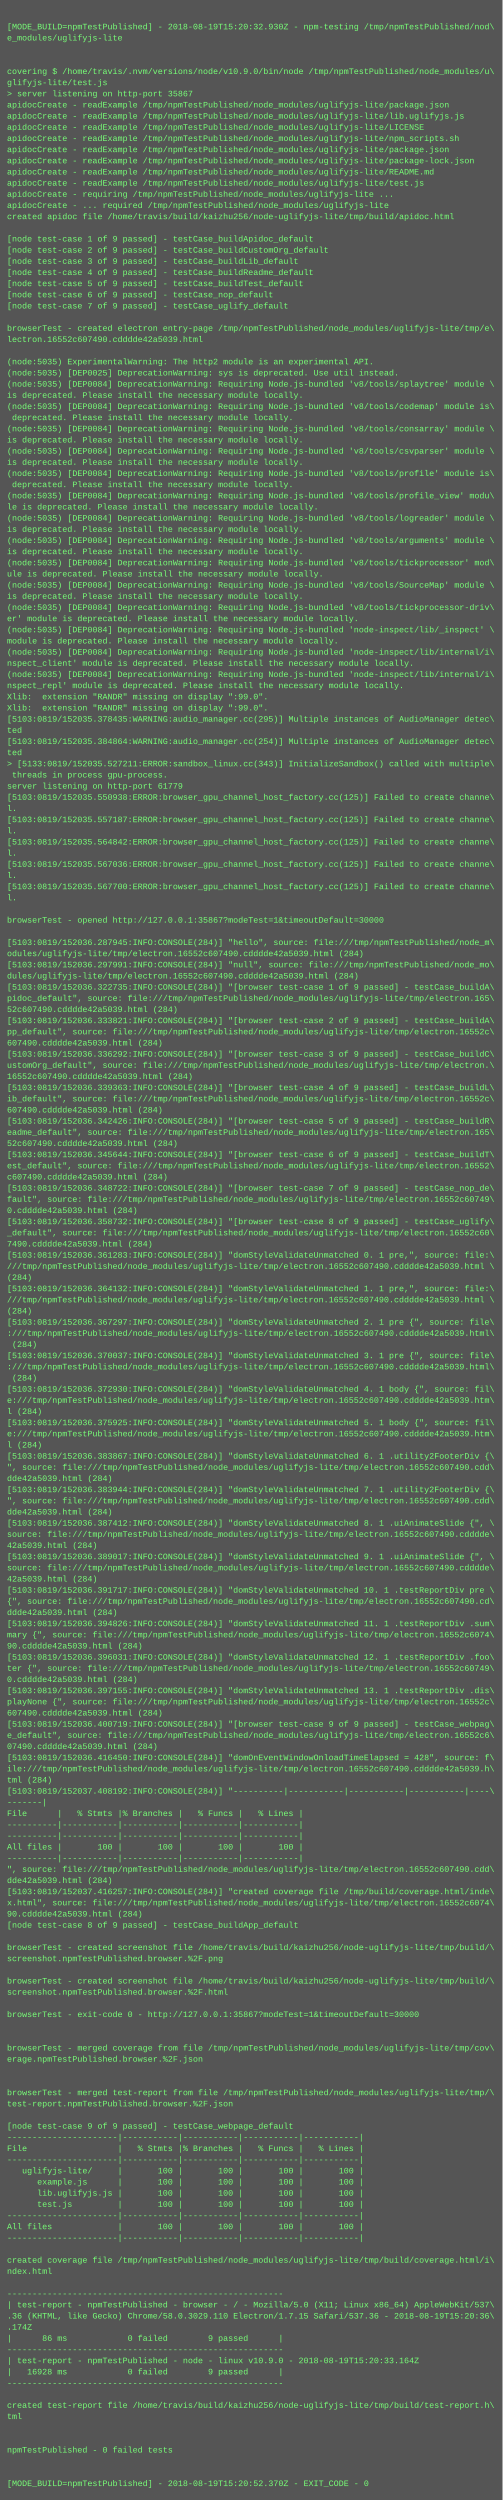
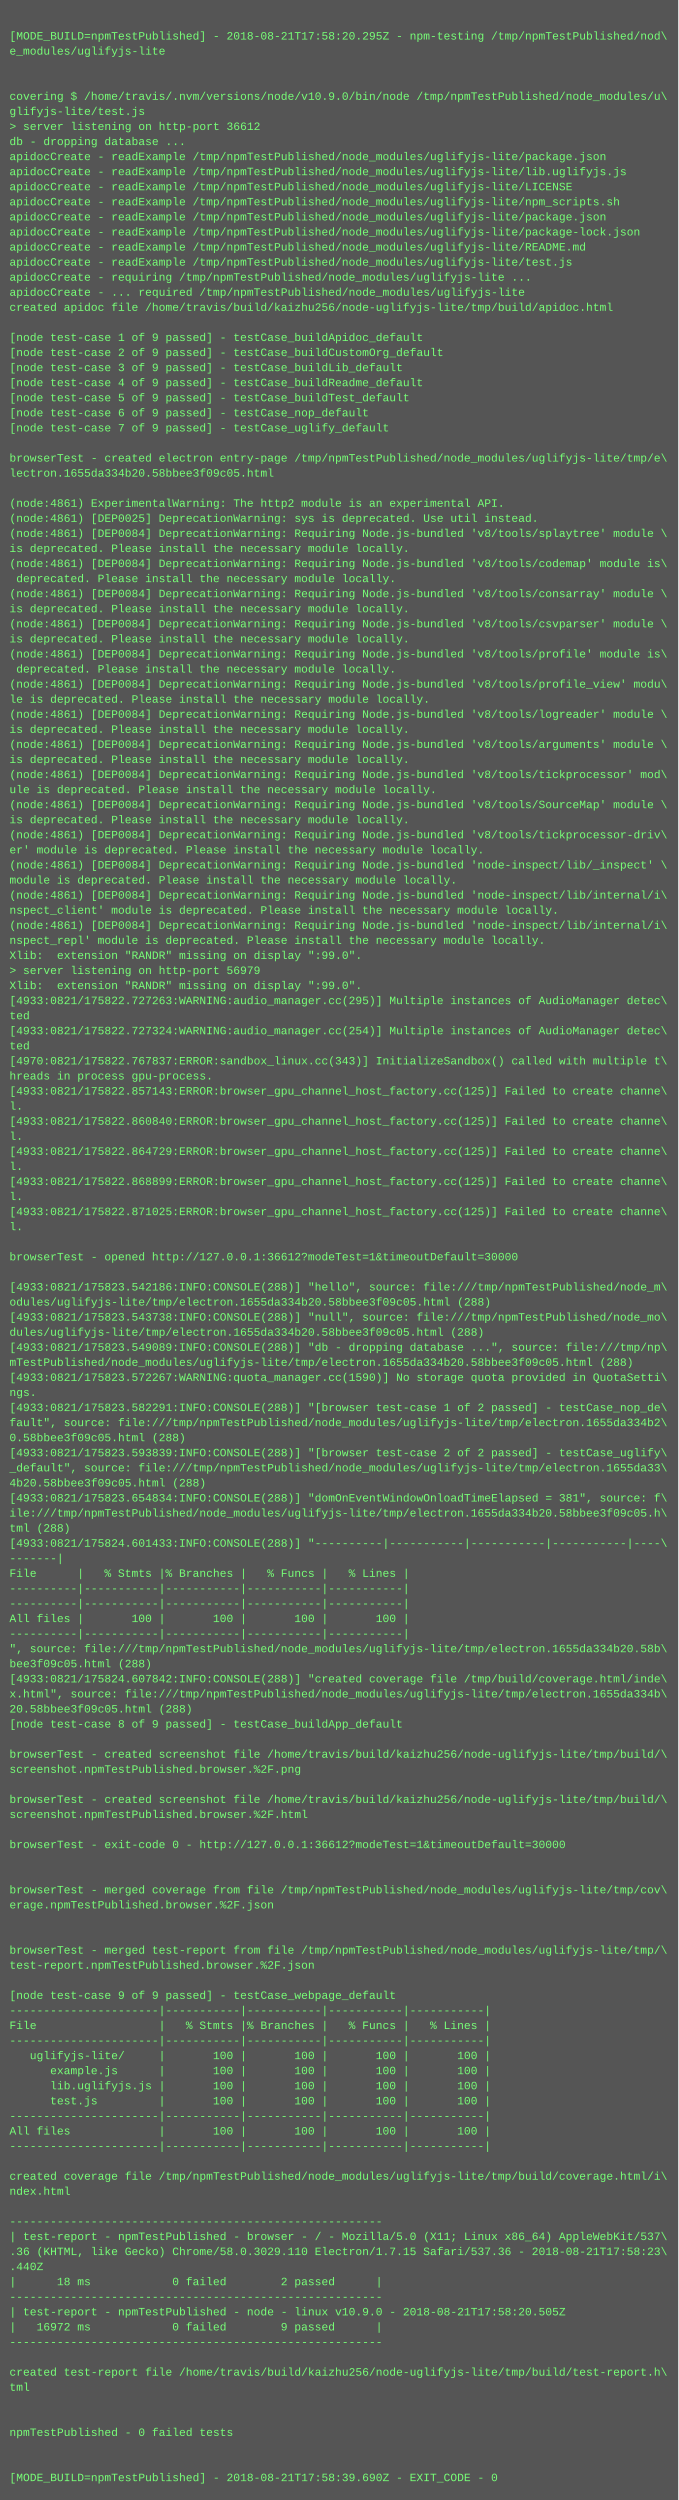
- <svg xmlns="http://www.w3.org/2000/svg" height="3582" width="720">
-   <rect height="3582" fill="#555" width="720" />
+ <svg xmlns="http://www.w3.org/2000/svg" height="2654" width="720">
+   <rect height="2654" fill="#555" width="720" />
  <text fill="#7f7" font-family="Courier New" font-size="12" xml:space="preserve">
    <tspan x="10" y="26" />
-     <tspan x="10" y="42">[MODE_BUILD=npmTestPublished] - 2018-08-19T15:20:32.930Z - npm-testing /tmp/npmTestPublished/nod\</tspan>
+     <tspan x="10" y="42">[MODE_BUILD=npmTestPublished] - 2018-08-21T17:58:20.295Z - npm-testing /tmp/npmTestPublished/nod\</tspan>
    <tspan x="10" y="58">e_modules/uglifyjs-lite</tspan>
    <tspan x="10" y="74" />
    <tspan x="10" y="90" />
    <tspan x="10" y="106">covering $ /home/travis/.nvm/versions/node/v10.9.0/bin/node /tmp/npmTestPublished/node_modules/u\</tspan>
    <tspan x="10" y="122">glifyjs-lite/test.js</tspan>
-     <tspan x="10" y="138">&gt; server listening on http-port 35867</tspan>
-     <tspan x="10" y="154">apidocCreate - readExample /tmp/npmTestPublished/node_modules/uglifyjs-lite/package.json</tspan>
-     <tspan x="10" y="170">apidocCreate - readExample /tmp/npmTestPublished/node_modules/uglifyjs-lite/lib.uglifyjs.js</tspan>
-     <tspan x="10" y="186">apidocCreate - readExample /tmp/npmTestPublished/node_modules/uglifyjs-lite/LICENSE</tspan>
-     <tspan x="10" y="202">apidocCreate - readExample /tmp/npmTestPublished/node_modules/uglifyjs-lite/npm_scripts.sh</tspan>
-     <tspan x="10" y="218">apidocCreate - readExample /tmp/npmTestPublished/node_modules/uglifyjs-lite/package.json</tspan>
-     <tspan x="10" y="234">apidocCreate - readExample /tmp/npmTestPublished/node_modules/uglifyjs-lite/package-lock.json</tspan>
-     <tspan x="10" y="250">apidocCreate - readExample /tmp/npmTestPublished/node_modules/uglifyjs-lite/README.md</tspan>
-     <tspan x="10" y="266">apidocCreate - readExample /tmp/npmTestPublished/node_modules/uglifyjs-lite/test.js</tspan>
-     <tspan x="10" y="282">apidocCreate - requiring /tmp/npmTestPublished/node_modules/uglifyjs-lite ...</tspan>
-     <tspan x="10" y="298">apidocCreate - ... required /tmp/npmTestPublished/node_modules/uglifyjs-lite</tspan>
-     <tspan x="10" y="314">created apidoc file /home/travis/build/kaizhu256/node-uglifyjs-lite/tmp/build/apidoc.html</tspan>
-     <tspan x="10" y="330" />
-     <tspan x="10" y="346">[node test-case 1 of 9 passed] - testCase_buildApidoc_default</tspan>
-     <tspan x="10" y="362">[node test-case 2 of 9 passed] - testCase_buildCustomOrg_default</tspan>
-     <tspan x="10" y="378">[node test-case 3 of 9 passed] - testCase_buildLib_default</tspan>
-     <tspan x="10" y="394">[node test-case 4 of 9 passed] - testCase_buildReadme_default</tspan>
-     <tspan x="10" y="410">[node test-case 5 of 9 passed] - testCase_buildTest_default</tspan>
-     <tspan x="10" y="426">[node test-case 6 of 9 passed] - testCase_nop_default</tspan>
-     <tspan x="10" y="442">[node test-case 7 of 9 passed] - testCase_uglify_default</tspan>
-     <tspan x="10" y="458" />
-     <tspan x="10" y="474">browserTest - created electron entry-page /tmp/npmTestPublished/node_modules/uglifyjs-lite/tmp/e\</tspan>
-     <tspan x="10" y="490">lectron.16552c607490.cdddde42a5039.html</tspan>
-     <tspan x="10" y="506" />
-     <tspan x="10" y="522">(node:5035) ExperimentalWarning: The http2 module is an experimental API.</tspan>
-     <tspan x="10" y="538">(node:5035) [DEP0025] DeprecationWarning: sys is deprecated. Use util instead.</tspan>
-     <tspan x="10" y="554">(node:5035) [DEP0084] DeprecationWarning: Requiring Node.js-bundled 'v8/tools/splaytree' module \</tspan>
-     <tspan x="10" y="570">is deprecated. Please install the necessary module locally.</tspan>
-     <tspan x="10" y="586">(node:5035) [DEP0084] DeprecationWarning: Requiring Node.js-bundled 'v8/tools/codemap' module is\</tspan>
-     <tspan x="10" y="602"> deprecated. Please install the necessary module locally.</tspan>
-     <tspan x="10" y="618">(node:5035) [DEP0084] DeprecationWarning: Requiring Node.js-bundled 'v8/tools/consarray' module \</tspan>
-     <tspan x="10" y="634">is deprecated. Please install the necessary module locally.</tspan>
-     <tspan x="10" y="650">(node:5035) [DEP0084] DeprecationWarning: Requiring Node.js-bundled 'v8/tools/csvparser' module \</tspan>
-     <tspan x="10" y="666">is deprecated. Please install the necessary module locally.</tspan>
-     <tspan x="10" y="682">(node:5035) [DEP0084] DeprecationWarning: Requiring Node.js-bundled 'v8/tools/profile' module is\</tspan>
-     <tspan x="10" y="698"> deprecated. Please install the necessary module locally.</tspan>
-     <tspan x="10" y="714">(node:5035) [DEP0084] DeprecationWarning: Requiring Node.js-bundled 'v8/tools/profile_view' modu\</tspan>
-     <tspan x="10" y="730">le is deprecated. Please install the necessary module locally.</tspan>
-     <tspan x="10" y="746">(node:5035) [DEP0084] DeprecationWarning: Requiring Node.js-bundled 'v8/tools/logreader' module \</tspan>
-     <tspan x="10" y="762">is deprecated. Please install the necessary module locally.</tspan>
-     <tspan x="10" y="778">(node:5035) [DEP0084] DeprecationWarning: Requiring Node.js-bundled 'v8/tools/arguments' module \</tspan>
-     <tspan x="10" y="794">is deprecated. Please install the necessary module locally.</tspan>
-     <tspan x="10" y="810">(node:5035) [DEP0084] DeprecationWarning: Requiring Node.js-bundled 'v8/tools/tickprocessor' mod\</tspan>
-     <tspan x="10" y="826">ule is deprecated. Please install the necessary module locally.</tspan>
-     <tspan x="10" y="842">(node:5035) [DEP0084] DeprecationWarning: Requiring Node.js-bundled 'v8/tools/SourceMap' module \</tspan>
-     <tspan x="10" y="858">is deprecated. Please install the necessary module locally.</tspan>
-     <tspan x="10" y="874">(node:5035) [DEP0084] DeprecationWarning: Requiring Node.js-bundled 'v8/tools/tickprocessor-driv\</tspan>
-     <tspan x="10" y="890">er' module is deprecated. Please install the necessary module locally.</tspan>
-     <tspan x="10" y="906">(node:5035) [DEP0084] DeprecationWarning: Requiring Node.js-bundled 'node-inspect/lib/_inspect' \</tspan>
-     <tspan x="10" y="922">module is deprecated. Please install the necessary module locally.</tspan>
-     <tspan x="10" y="938">(node:5035) [DEP0084] DeprecationWarning: Requiring Node.js-bundled 'node-inspect/lib/internal/i\</tspan>
-     <tspan x="10" y="954">nspect_client' module is deprecated. Please install the necessary module locally.</tspan>
-     <tspan x="10" y="970">(node:5035) [DEP0084] DeprecationWarning: Requiring Node.js-bundled 'node-inspect/lib/internal/i\</tspan>
-     <tspan x="10" y="986">nspect_repl' module is deprecated. Please install the necessary module locally.</tspan>
-     <tspan x="10" y="1002">Xlib:  extension "RANDR" missing on display ":99.0".</tspan>
+     <tspan x="10" y="138">&gt; server listening on http-port 36612</tspan>
+     <tspan x="10" y="154">db - dropping database ...</tspan>
+     <tspan x="10" y="170">apidocCreate - readExample /tmp/npmTestPublished/node_modules/uglifyjs-lite/package.json</tspan>
+     <tspan x="10" y="186">apidocCreate - readExample /tmp/npmTestPublished/node_modules/uglifyjs-lite/lib.uglifyjs.js</tspan>
+     <tspan x="10" y="202">apidocCreate - readExample /tmp/npmTestPublished/node_modules/uglifyjs-lite/LICENSE</tspan>
+     <tspan x="10" y="218">apidocCreate - readExample /tmp/npmTestPublished/node_modules/uglifyjs-lite/npm_scripts.sh</tspan>
+     <tspan x="10" y="234">apidocCreate - readExample /tmp/npmTestPublished/node_modules/uglifyjs-lite/package.json</tspan>
+     <tspan x="10" y="250">apidocCreate - readExample /tmp/npmTestPublished/node_modules/uglifyjs-lite/package-lock.json</tspan>
+     <tspan x="10" y="266">apidocCreate - readExample /tmp/npmTestPublished/node_modules/uglifyjs-lite/README.md</tspan>
+     <tspan x="10" y="282">apidocCreate - readExample /tmp/npmTestPublished/node_modules/uglifyjs-lite/test.js</tspan>
+     <tspan x="10" y="298">apidocCreate - requiring /tmp/npmTestPublished/node_modules/uglifyjs-lite ...</tspan>
+     <tspan x="10" y="314">apidocCreate - ... required /tmp/npmTestPublished/node_modules/uglifyjs-lite</tspan>
+     <tspan x="10" y="330">created apidoc file /home/travis/build/kaizhu256/node-uglifyjs-lite/tmp/build/apidoc.html</tspan>
+     <tspan x="10" y="346" />
+     <tspan x="10" y="362">[node test-case 1 of 9 passed] - testCase_buildApidoc_default</tspan>
+     <tspan x="10" y="378">[node test-case 2 of 9 passed] - testCase_buildCustomOrg_default</tspan>
+     <tspan x="10" y="394">[node test-case 3 of 9 passed] - testCase_buildLib_default</tspan>
+     <tspan x="10" y="410">[node test-case 4 of 9 passed] - testCase_buildReadme_default</tspan>
+     <tspan x="10" y="426">[node test-case 5 of 9 passed] - testCase_buildTest_default</tspan>
+     <tspan x="10" y="442">[node test-case 6 of 9 passed] - testCase_nop_default</tspan>
+     <tspan x="10" y="458">[node test-case 7 of 9 passed] - testCase_uglify_default</tspan>
+     <tspan x="10" y="474" />
+     <tspan x="10" y="490">browserTest - created electron entry-page /tmp/npmTestPublished/node_modules/uglifyjs-lite/tmp/e\</tspan>
+     <tspan x="10" y="506">lectron.1655da334b20.58bbee3f09c05.html</tspan>
+     <tspan x="10" y="522" />
+     <tspan x="10" y="538">(node:4861) ExperimentalWarning: The http2 module is an experimental API.</tspan>
+     <tspan x="10" y="554">(node:4861) [DEP0025] DeprecationWarning: sys is deprecated. Use util instead.</tspan>
+     <tspan x="10" y="570">(node:4861) [DEP0084] DeprecationWarning: Requiring Node.js-bundled 'v8/tools/splaytree' module \</tspan>
+     <tspan x="10" y="586">is deprecated. Please install the necessary module locally.</tspan>
+     <tspan x="10" y="602">(node:4861) [DEP0084] DeprecationWarning: Requiring Node.js-bundled 'v8/tools/codemap' module is\</tspan>
+     <tspan x="10" y="618"> deprecated. Please install the necessary module locally.</tspan>
+     <tspan x="10" y="634">(node:4861) [DEP0084] DeprecationWarning: Requiring Node.js-bundled 'v8/tools/consarray' module \</tspan>
+     <tspan x="10" y="650">is deprecated. Please install the necessary module locally.</tspan>
+     <tspan x="10" y="666">(node:4861) [DEP0084] DeprecationWarning: Requiring Node.js-bundled 'v8/tools/csvparser' module \</tspan>
+     <tspan x="10" y="682">is deprecated. Please install the necessary module locally.</tspan>
+     <tspan x="10" y="698">(node:4861) [DEP0084] DeprecationWarning: Requiring Node.js-bundled 'v8/tools/profile' module is\</tspan>
+     <tspan x="10" y="714"> deprecated. Please install the necessary module locally.</tspan>
+     <tspan x="10" y="730">(node:4861) [DEP0084] DeprecationWarning: Requiring Node.js-bundled 'v8/tools/profile_view' modu\</tspan>
+     <tspan x="10" y="746">le is deprecated. Please install the necessary module locally.</tspan>
+     <tspan x="10" y="762">(node:4861) [DEP0084] DeprecationWarning: Requiring Node.js-bundled 'v8/tools/logreader' module \</tspan>
+     <tspan x="10" y="778">is deprecated. Please install the necessary module locally.</tspan>
+     <tspan x="10" y="794">(node:4861) [DEP0084] DeprecationWarning: Requiring Node.js-bundled 'v8/tools/arguments' module \</tspan>
+     <tspan x="10" y="810">is deprecated. Please install the necessary module locally.</tspan>
+     <tspan x="10" y="826">(node:4861) [DEP0084] DeprecationWarning: Requiring Node.js-bundled 'v8/tools/tickprocessor' mod\</tspan>
+     <tspan x="10" y="842">ule is deprecated. Please install the necessary module locally.</tspan>
+     <tspan x="10" y="858">(node:4861) [DEP0084] DeprecationWarning: Requiring Node.js-bundled 'v8/tools/SourceMap' module \</tspan>
+     <tspan x="10" y="874">is deprecated. Please install the necessary module locally.</tspan>
+     <tspan x="10" y="890">(node:4861) [DEP0084] DeprecationWarning: Requiring Node.js-bundled 'v8/tools/tickprocessor-driv\</tspan>
+     <tspan x="10" y="906">er' module is deprecated. Please install the necessary module locally.</tspan>
+     <tspan x="10" y="922">(node:4861) [DEP0084] DeprecationWarning: Requiring Node.js-bundled 'node-inspect/lib/_inspect' \</tspan>
+     <tspan x="10" y="938">module is deprecated. Please install the necessary module locally.</tspan>
+     <tspan x="10" y="954">(node:4861) [DEP0084] DeprecationWarning: Requiring Node.js-bundled 'node-inspect/lib/internal/i\</tspan>
+     <tspan x="10" y="970">nspect_client' module is deprecated. Please install the necessary module locally.</tspan>
+     <tspan x="10" y="986">(node:4861) [DEP0084] DeprecationWarning: Requiring Node.js-bundled 'node-inspect/lib/internal/i\</tspan>
+     <tspan x="10" y="1002">nspect_repl' module is deprecated. Please install the necessary module locally.</tspan>
    <tspan x="10" y="1018">Xlib:  extension "RANDR" missing on display ":99.0".</tspan>
-     <tspan x="10" y="1034">[5103:0819/152035.378435:WARNING:audio_manager.cc(295)] Multiple instances of AudioManager detec\</tspan>
-     <tspan x="10" y="1050">ted</tspan>
-     <tspan x="10" y="1066">[5103:0819/152035.384864:WARNING:audio_manager.cc(254)] Multiple instances of AudioManager detec\</tspan>
+     <tspan x="10" y="1034">&gt; server listening on http-port 56979</tspan>
+     <tspan x="10" y="1050">Xlib:  extension "RANDR" missing on display ":99.0".</tspan>
+     <tspan x="10" y="1066">[4933:0821/175822.727263:WARNING:audio_manager.cc(295)] Multiple instances of AudioManager detec\</tspan>
    <tspan x="10" y="1082">ted</tspan>
-     <tspan x="10" y="1098">&gt; [5133:0819/152035.527211:ERROR:sandbox_linux.cc(343)] InitializeSandbox() called with multiple\</tspan>
-     <tspan x="10" y="1114"> threads in process gpu-process. </tspan>
-     <tspan x="10" y="1130">server listening on http-port 61779</tspan>
-     <tspan x="10" y="1146">[5103:0819/152035.550938:ERROR:browser_gpu_channel_host_factory.cc(125)] Failed to create channe\</tspan>
-     <tspan x="10" y="1162">l.</tspan>
-     <tspan x="10" y="1178">[5103:0819/152035.557187:ERROR:browser_gpu_channel_host_factory.cc(125)] Failed to create channe\</tspan>
-     <tspan x="10" y="1194">l.</tspan>
-     <tspan x="10" y="1210">[5103:0819/152035.564842:ERROR:browser_gpu_channel_host_factory.cc(125)] Failed to create channe\</tspan>
-     <tspan x="10" y="1226">l.</tspan>
-     <tspan x="10" y="1242">[5103:0819/152035.567036:ERROR:browser_gpu_channel_host_factory.cc(125)] Failed to create channe\</tspan>
-     <tspan x="10" y="1258">l.</tspan>
-     <tspan x="10" y="1274">[5103:0819/152035.567700:ERROR:browser_gpu_channel_host_factory.cc(125)] Failed to create channe\</tspan>
-     <tspan x="10" y="1290">l.</tspan>
-     <tspan x="10" y="1306" />
-     <tspan x="10" y="1322">browserTest - opened http://127.0.0.1:35867?modeTest=1&amp;timeoutDefault=30000</tspan>
-     <tspan x="10" y="1338" />
-     <tspan x="10" y="1354">[5103:0819/152036.287945:INFO:CONSOLE(284)] "hello", source: file:///tmp/npmTestPublished/node_m\</tspan>
-     <tspan x="10" y="1370">odules/uglifyjs-lite/tmp/electron.16552c607490.cdddde42a5039.html (284)</tspan>
-     <tspan x="10" y="1386">[5103:0819/152036.297991:INFO:CONSOLE(284)] "null", source: file:///tmp/npmTestPublished/node_mo\</tspan>
-     <tspan x="10" y="1402">dules/uglifyjs-lite/tmp/electron.16552c607490.cdddde42a5039.html (284)</tspan>
-     <tspan x="10" y="1418">[5103:0819/152036.322735:INFO:CONSOLE(284)] "[browser test-case 1 of 9 passed] - testCase_buildA\</tspan>
-     <tspan x="10" y="1434">pidoc_default", source: file:///tmp/npmTestPublished/node_modules/uglifyjs-lite/tmp/electron.165\</tspan>
-     <tspan x="10" y="1450">52c607490.cdddde42a5039.html (284)</tspan>
-     <tspan x="10" y="1466">[5103:0819/152036.333821:INFO:CONSOLE(284)] "[browser test-case 2 of 9 passed] - testCase_buildA\</tspan>
-     <tspan x="10" y="1482">pp_default", source: file:///tmp/npmTestPublished/node_modules/uglifyjs-lite/tmp/electron.16552c\</tspan>
-     <tspan x="10" y="1498">607490.cdddde42a5039.html (284)</tspan>
-     <tspan x="10" y="1514">[5103:0819/152036.336292:INFO:CONSOLE(284)] "[browser test-case 3 of 9 passed] - testCase_buildC\</tspan>
-     <tspan x="10" y="1530">ustomOrg_default", source: file:///tmp/npmTestPublished/node_modules/uglifyjs-lite/tmp/electron.\</tspan>
-     <tspan x="10" y="1546">16552c607490.cdddde42a5039.html (284)</tspan>
-     <tspan x="10" y="1562">[5103:0819/152036.339363:INFO:CONSOLE(284)] "[browser test-case 4 of 9 passed] - testCase_buildL\</tspan>
-     <tspan x="10" y="1578">ib_default", source: file:///tmp/npmTestPublished/node_modules/uglifyjs-lite/tmp/electron.16552c\</tspan>
-     <tspan x="10" y="1594">607490.cdddde42a5039.html (284)</tspan>
-     <tspan x="10" y="1610">[5103:0819/152036.342426:INFO:CONSOLE(284)] "[browser test-case 5 of 9 passed] - testCase_buildR\</tspan>
-     <tspan x="10" y="1626">eadme_default", source: file:///tmp/npmTestPublished/node_modules/uglifyjs-lite/tmp/electron.165\</tspan>
-     <tspan x="10" y="1642">52c607490.cdddde42a5039.html (284)</tspan>
-     <tspan x="10" y="1658">[5103:0819/152036.345644:INFO:CONSOLE(284)] "[browser test-case 6 of 9 passed] - testCase_buildT\</tspan>
-     <tspan x="10" y="1674">est_default", source: file:///tmp/npmTestPublished/node_modules/uglifyjs-lite/tmp/electron.16552\</tspan>
-     <tspan x="10" y="1690">c607490.cdddde42a5039.html (284)</tspan>
-     <tspan x="10" y="1706">[5103:0819/152036.348722:INFO:CONSOLE(284)] "[browser test-case 7 of 9 passed] - testCase_nop_de\</tspan>
-     <tspan x="10" y="1722">fault", source: file:///tmp/npmTestPublished/node_modules/uglifyjs-lite/tmp/electron.16552c60749\</tspan>
-     <tspan x="10" y="1738">0.cdddde42a5039.html (284)</tspan>
-     <tspan x="10" y="1754">[5103:0819/152036.358732:INFO:CONSOLE(284)] "[browser test-case 8 of 9 passed] - testCase_uglify\</tspan>
-     <tspan x="10" y="1770">_default", source: file:///tmp/npmTestPublished/node_modules/uglifyjs-lite/tmp/electron.16552c60\</tspan>
-     <tspan x="10" y="1786">7490.cdddde42a5039.html (284)</tspan>
-     <tspan x="10" y="1802">[5103:0819/152036.361283:INFO:CONSOLE(284)] "domStyleValidateUnmatched 0. 1 pre,", source: file:\</tspan>
-     <tspan x="10" y="1818">///tmp/npmTestPublished/node_modules/uglifyjs-lite/tmp/electron.16552c607490.cdddde42a5039.html \</tspan>
-     <tspan x="10" y="1834">(284)</tspan>
-     <tspan x="10" y="1850">[5103:0819/152036.364132:INFO:CONSOLE(284)] "domStyleValidateUnmatched 1. 1 pre,", source: file:\</tspan>
-     <tspan x="10" y="1866">///tmp/npmTestPublished/node_modules/uglifyjs-lite/tmp/electron.16552c607490.cdddde42a5039.html \</tspan>
-     <tspan x="10" y="1882">(284)</tspan>
-     <tspan x="10" y="1898">[5103:0819/152036.367297:INFO:CONSOLE(284)] "domStyleValidateUnmatched 2. 1 pre {", source: file\</tspan>
-     <tspan x="10" y="1914">:///tmp/npmTestPublished/node_modules/uglifyjs-lite/tmp/electron.16552c607490.cdddde42a5039.html\</tspan>
-     <tspan x="10" y="1930"> (284)</tspan>
-     <tspan x="10" y="1946">[5103:0819/152036.370037:INFO:CONSOLE(284)] "domStyleValidateUnmatched 3. 1 pre {", source: file\</tspan>
-     <tspan x="10" y="1962">:///tmp/npmTestPublished/node_modules/uglifyjs-lite/tmp/electron.16552c607490.cdddde42a5039.html\</tspan>
-     <tspan x="10" y="1978"> (284)</tspan>
-     <tspan x="10" y="1994">[5103:0819/152036.372930:INFO:CONSOLE(284)] "domStyleValidateUnmatched 4. 1 body {", source: fil\</tspan>
-     <tspan x="10" y="2010">e:///tmp/npmTestPublished/node_modules/uglifyjs-lite/tmp/electron.16552c607490.cdddde42a5039.htm\</tspan>
-     <tspan x="10" y="2026">l (284)</tspan>
-     <tspan x="10" y="2042">[5103:0819/152036.375925:INFO:CONSOLE(284)] "domStyleValidateUnmatched 5. 1 body {", source: fil\</tspan>
-     <tspan x="10" y="2058">e:///tmp/npmTestPublished/node_modules/uglifyjs-lite/tmp/electron.16552c607490.cdddde42a5039.htm\</tspan>
-     <tspan x="10" y="2074">l (284)</tspan>
-     <tspan x="10" y="2090">[5103:0819/152036.383867:INFO:CONSOLE(284)] "domStyleValidateUnmatched 6. 1 .utility2FooterDiv {\</tspan>
-     <tspan x="10" y="2106">", source: file:///tmp/npmTestPublished/node_modules/uglifyjs-lite/tmp/electron.16552c607490.cdd\</tspan>
-     <tspan x="10" y="2122">dde42a5039.html (284)</tspan>
-     <tspan x="10" y="2138">[5103:0819/152036.383944:INFO:CONSOLE(284)] "domStyleValidateUnmatched 7. 1 .utility2FooterDiv {\</tspan>
-     <tspan x="10" y="2154">", source: file:///tmp/npmTestPublished/node_modules/uglifyjs-lite/tmp/electron.16552c607490.cdd\</tspan>
-     <tspan x="10" y="2170">dde42a5039.html (284)</tspan>
-     <tspan x="10" y="2186">[5103:0819/152036.387412:INFO:CONSOLE(284)] "domStyleValidateUnmatched 8. 1 .uiAnimateSlide {", \</tspan>
-     <tspan x="10" y="2202">source: file:///tmp/npmTestPublished/node_modules/uglifyjs-lite/tmp/electron.16552c607490.cdddde\</tspan>
-     <tspan x="10" y="2218">42a5039.html (284)</tspan>
-     <tspan x="10" y="2234">[5103:0819/152036.389017:INFO:CONSOLE(284)] "domStyleValidateUnmatched 9. 1 .uiAnimateSlide {", \</tspan>
-     <tspan x="10" y="2250">source: file:///tmp/npmTestPublished/node_modules/uglifyjs-lite/tmp/electron.16552c607490.cdddde\</tspan>
-     <tspan x="10" y="2266">42a5039.html (284)</tspan>
-     <tspan x="10" y="2282">[5103:0819/152036.391717:INFO:CONSOLE(284)] "domStyleValidateUnmatched 10. 1 .testReportDiv pre \</tspan>
-     <tspan x="10" y="2298">{", source: file:///tmp/npmTestPublished/node_modules/uglifyjs-lite/tmp/electron.16552c607490.cd\</tspan>
-     <tspan x="10" y="2314">ddde42a5039.html (284)</tspan>
-     <tspan x="10" y="2330">[5103:0819/152036.394826:INFO:CONSOLE(284)] "domStyleValidateUnmatched 11. 1 .testReportDiv .sum\</tspan>
-     <tspan x="10" y="2346">mary {", source: file:///tmp/npmTestPublished/node_modules/uglifyjs-lite/tmp/electron.16552c6074\</tspan>
-     <tspan x="10" y="2362">90.cdddde42a5039.html (284)</tspan>
-     <tspan x="10" y="2378">[5103:0819/152036.396031:INFO:CONSOLE(284)] "domStyleValidateUnmatched 12. 1 .testReportDiv .foo\</tspan>
-     <tspan x="10" y="2394">ter {", source: file:///tmp/npmTestPublished/node_modules/uglifyjs-lite/tmp/electron.16552c60749\</tspan>
-     <tspan x="10" y="2410">0.cdddde42a5039.html (284)</tspan>
-     <tspan x="10" y="2426">[5103:0819/152036.397155:INFO:CONSOLE(284)] "domStyleValidateUnmatched 13. 1 .testReportDiv .dis\</tspan>
-     <tspan x="10" y="2442">playNone {", source: file:///tmp/npmTestPublished/node_modules/uglifyjs-lite/tmp/electron.16552c\</tspan>
-     <tspan x="10" y="2458">607490.cdddde42a5039.html (284)</tspan>
-     <tspan x="10" y="2474">[5103:0819/152036.400719:INFO:CONSOLE(284)] "[browser test-case 9 of 9 passed] - testCase_webpag\</tspan>
-     <tspan x="10" y="2490">e_default", source: file:///tmp/npmTestPublished/node_modules/uglifyjs-lite/tmp/electron.16552c6\</tspan>
-     <tspan x="10" y="2506">07490.cdddde42a5039.html (284)</tspan>
-     <tspan x="10" y="2522">[5103:0819/152036.416450:INFO:CONSOLE(284)] "domOnEventWindowOnloadTimeElapsed = 428", source: f\</tspan>
-     <tspan x="10" y="2538">ile:///tmp/npmTestPublished/node_modules/uglifyjs-lite/tmp/electron.16552c607490.cdddde42a5039.h\</tspan>
-     <tspan x="10" y="2554">tml (284)</tspan>
-     <tspan x="10" y="2570">[5103:0819/152037.408192:INFO:CONSOLE(284)] "----------|-----------|-----------|-----------|----\</tspan>
-     <tspan x="10" y="2586">-------|</tspan>
-     <tspan x="10" y="2602">File      |   % Stmts |% Branches |   % Funcs |   % Lines |</tspan>
-     <tspan x="10" y="2618">----------|-----------|-----------|-----------|-----------|</tspan>
-     <tspan x="10" y="2634">----------|-----------|-----------|-----------|-----------|</tspan>
-     <tspan x="10" y="2650">All files |       100 |       100 |       100 |       100 |</tspan>
-     <tspan x="10" y="2666">----------|-----------|-----------|-----------|-----------|</tspan>
-     <tspan x="10" y="2682">", source: file:///tmp/npmTestPublished/node_modules/uglifyjs-lite/tmp/electron.16552c607490.cdd\</tspan>
-     <tspan x="10" y="2698">dde42a5039.html (284)</tspan>
-     <tspan x="10" y="2714">[5103:0819/152037.416257:INFO:CONSOLE(284)] "created coverage file /tmp/build/coverage.html/inde\</tspan>
-     <tspan x="10" y="2730">x.html", source: file:///tmp/npmTestPublished/node_modules/uglifyjs-lite/tmp/electron.16552c6074\</tspan>
-     <tspan x="10" y="2746">90.cdddde42a5039.html (284)</tspan>
-     <tspan x="10" y="2762">[node test-case 8 of 9 passed] - testCase_buildApp_default</tspan>
-     <tspan x="10" y="2778" />
-     <tspan x="10" y="2794">browserTest - created screenshot file /home/travis/build/kaizhu256/node-uglifyjs-lite/tmp/build/\</tspan>
-     <tspan x="10" y="2810">screenshot.npmTestPublished.browser.%2F.png</tspan>
-     <tspan x="10" y="2826" />
-     <tspan x="10" y="2842">browserTest - created screenshot file /home/travis/build/kaizhu256/node-uglifyjs-lite/tmp/build/\</tspan>
-     <tspan x="10" y="2858">screenshot.npmTestPublished.browser.%2F.html</tspan>
-     <tspan x="10" y="2874" />
-     <tspan x="10" y="2890">browserTest - exit-code 0 - http://127.0.0.1:35867?modeTest=1&amp;timeoutDefault=30000</tspan>
-     <tspan x="10" y="2906" />
-     <tspan x="10" y="2922" />
-     <tspan x="10" y="2938">browserTest - merged coverage from file /tmp/npmTestPublished/node_modules/uglifyjs-lite/tmp/cov\</tspan>
-     <tspan x="10" y="2954">erage.npmTestPublished.browser.%2F.json</tspan>
-     <tspan x="10" y="2970" />
-     <tspan x="10" y="2986" />
-     <tspan x="10" y="3002">browserTest - merged test-report from file /tmp/npmTestPublished/node_modules/uglifyjs-lite/tmp/\</tspan>
-     <tspan x="10" y="3018">test-report.npmTestPublished.browser.%2F.json</tspan>
-     <tspan x="10" y="3034" />
-     <tspan x="10" y="3050">[node test-case 9 of 9 passed] - testCase_webpage_default</tspan>
-     <tspan x="10" y="3066">----------------------|-----------|-----------|-----------|-----------|</tspan>
-     <tspan x="10" y="3082">File                  |   % Stmts |% Branches |   % Funcs |   % Lines |</tspan>
-     <tspan x="10" y="3098">----------------------|-----------|-----------|-----------|-----------|</tspan>
-     <tspan x="10" y="3114">   uglifyjs-lite/     |       100 |       100 |       100 |       100 |</tspan>
-     <tspan x="10" y="3130">      example.js      |       100 |       100 |       100 |       100 |</tspan>
-     <tspan x="10" y="3146">      lib.uglifyjs.js |       100 |       100 |       100 |       100 |</tspan>
-     <tspan x="10" y="3162">      test.js         |       100 |       100 |       100 |       100 |</tspan>
-     <tspan x="10" y="3178">----------------------|-----------|-----------|-----------|-----------|</tspan>
-     <tspan x="10" y="3194">All files             |       100 |       100 |       100 |       100 |</tspan>
-     <tspan x="10" y="3210">----------------------|-----------|-----------|-----------|-----------|</tspan>
-     <tspan x="10" y="3226" />
-     <tspan x="10" y="3242">created coverage file /tmp/npmTestPublished/node_modules/uglifyjs-lite/tmp/build/coverage.html/i\</tspan>
-     <tspan x="10" y="3258">ndex.html</tspan>
-     <tspan x="10" y="3274" />
-     <tspan x="10" y="3290">-------------------------------------------------------</tspan>
-     <tspan x="10" y="3306">| test-report - npmTestPublished - browser - / - Mozilla/5.0 (X11; Linux x86_64) AppleWebKit/537\</tspan>
-     <tspan x="10" y="3322">.36 (KHTML, like Gecko) Chrome/58.0.3029.110 Electron/1.7.15 Safari/537.36 - 2018-08-19T15:20:36\</tspan>
-     <tspan x="10" y="3338">.174Z</tspan>
-     <tspan x="10" y="3354">|      86 ms            0 failed        9 passed      |</tspan>
-     <tspan x="10" y="3370">-------------------------------------------------------</tspan>
-     <tspan x="10" y="3386">| test-report - npmTestPublished - node - linux v10.9.0 - 2018-08-19T15:20:33.164Z</tspan>
-     <tspan x="10" y="3402">|   16928 ms            0 failed        9 passed      |</tspan>
-     <tspan x="10" y="3418">-------------------------------------------------------</tspan>
-     <tspan x="10" y="3434" />
-     <tspan x="10" y="3450">created test-report file /home/travis/build/kaizhu256/node-uglifyjs-lite/tmp/build/test-report.h\</tspan>
-     <tspan x="10" y="3466">tml</tspan>
-     <tspan x="10" y="3482" />
-     <tspan x="10" y="3498" />
-     <tspan x="10" y="3514">npmTestPublished - 0 failed tests</tspan>
-     <tspan x="10" y="3530" />
-     <tspan x="10" y="3546" />
-     <tspan x="10" y="3562">[MODE_BUILD=npmTestPublished] - 2018-08-19T15:20:52.370Z - EXIT_CODE - 0</tspan>
+     <tspan x="10" y="1098">[4933:0821/175822.727324:WARNING:audio_manager.cc(254)] Multiple instances of AudioManager detec\</tspan>
+     <tspan x="10" y="1114">ted</tspan>
+     <tspan x="10" y="1130">[4970:0821/175822.767837:ERROR:sandbox_linux.cc(343)] InitializeSandbox() called with multiple t\</tspan>
+     <tspan x="10" y="1146">hreads in process gpu-process. </tspan>
+     <tspan x="10" y="1162">[4933:0821/175822.857143:ERROR:browser_gpu_channel_host_factory.cc(125)] Failed to create channe\</tspan>
+     <tspan x="10" y="1178">l.</tspan>
+     <tspan x="10" y="1194">[4933:0821/175822.860840:ERROR:browser_gpu_channel_host_factory.cc(125)] Failed to create channe\</tspan>
+     <tspan x="10" y="1210">l.</tspan>
+     <tspan x="10" y="1226">[4933:0821/175822.864729:ERROR:browser_gpu_channel_host_factory.cc(125)] Failed to create channe\</tspan>
+     <tspan x="10" y="1242">l.</tspan>
+     <tspan x="10" y="1258">[4933:0821/175822.868899:ERROR:browser_gpu_channel_host_factory.cc(125)] Failed to create channe\</tspan>
+     <tspan x="10" y="1274">l.</tspan>
+     <tspan x="10" y="1290">[4933:0821/175822.871025:ERROR:browser_gpu_channel_host_factory.cc(125)] Failed to create channe\</tspan>
+     <tspan x="10" y="1306">l.</tspan>
+     <tspan x="10" y="1322" />
+     <tspan x="10" y="1338">browserTest - opened http://127.0.0.1:36612?modeTest=1&amp;timeoutDefault=30000</tspan>
+     <tspan x="10" y="1354" />
+     <tspan x="10" y="1370">[4933:0821/175823.542186:INFO:CONSOLE(288)] "hello", source: file:///tmp/npmTestPublished/node_m\</tspan>
+     <tspan x="10" y="1386">odules/uglifyjs-lite/tmp/electron.1655da334b20.58bbee3f09c05.html (288)</tspan>
+     <tspan x="10" y="1402">[4933:0821/175823.543738:INFO:CONSOLE(288)] "null", source: file:///tmp/npmTestPublished/node_mo\</tspan>
+     <tspan x="10" y="1418">dules/uglifyjs-lite/tmp/electron.1655da334b20.58bbee3f09c05.html (288)</tspan>
+     <tspan x="10" y="1434">[4933:0821/175823.549089:INFO:CONSOLE(288)] "db - dropping database ...", source: file:///tmp/np\</tspan>
+     <tspan x="10" y="1450">mTestPublished/node_modules/uglifyjs-lite/tmp/electron.1655da334b20.58bbee3f09c05.html (288)</tspan>
+     <tspan x="10" y="1466">[4933:0821/175823.572267:WARNING:quota_manager.cc(1590)] No storage quota provided in QuotaSetti\</tspan>
+     <tspan x="10" y="1482">ngs.</tspan>
+     <tspan x="10" y="1498">[4933:0821/175823.582291:INFO:CONSOLE(288)] "[browser test-case 1 of 2 passed] - testCase_nop_de\</tspan>
+     <tspan x="10" y="1514">fault", source: file:///tmp/npmTestPublished/node_modules/uglifyjs-lite/tmp/electron.1655da334b2\</tspan>
+     <tspan x="10" y="1530">0.58bbee3f09c05.html (288)</tspan>
+     <tspan x="10" y="1546">[4933:0821/175823.593839:INFO:CONSOLE(288)] "[browser test-case 2 of 2 passed] - testCase_uglify\</tspan>
+     <tspan x="10" y="1562">_default", source: file:///tmp/npmTestPublished/node_modules/uglifyjs-lite/tmp/electron.1655da33\</tspan>
+     <tspan x="10" y="1578">4b20.58bbee3f09c05.html (288)</tspan>
+     <tspan x="10" y="1594">[4933:0821/175823.654834:INFO:CONSOLE(288)] "domOnEventWindowOnloadTimeElapsed = 381", source: f\</tspan>
+     <tspan x="10" y="1610">ile:///tmp/npmTestPublished/node_modules/uglifyjs-lite/tmp/electron.1655da334b20.58bbee3f09c05.h\</tspan>
+     <tspan x="10" y="1626">tml (288)</tspan>
+     <tspan x="10" y="1642">[4933:0821/175824.601433:INFO:CONSOLE(288)] "----------|-----------|-----------|-----------|----\</tspan>
+     <tspan x="10" y="1658">-------|</tspan>
+     <tspan x="10" y="1674">File      |   % Stmts |% Branches |   % Funcs |   % Lines |</tspan>
+     <tspan x="10" y="1690">----------|-----------|-----------|-----------|-----------|</tspan>
+     <tspan x="10" y="1706">----------|-----------|-----------|-----------|-----------|</tspan>
+     <tspan x="10" y="1722">All files |       100 |       100 |       100 |       100 |</tspan>
+     <tspan x="10" y="1738">----------|-----------|-----------|-----------|-----------|</tspan>
+     <tspan x="10" y="1754">", source: file:///tmp/npmTestPublished/node_modules/uglifyjs-lite/tmp/electron.1655da334b20.58b\</tspan>
+     <tspan x="10" y="1770">bee3f09c05.html (288)</tspan>
+     <tspan x="10" y="1786">[4933:0821/175824.607842:INFO:CONSOLE(288)] "created coverage file /tmp/build/coverage.html/inde\</tspan>
+     <tspan x="10" y="1802">x.html", source: file:///tmp/npmTestPublished/node_modules/uglifyjs-lite/tmp/electron.1655da334b\</tspan>
+     <tspan x="10" y="1818">20.58bbee3f09c05.html (288)</tspan>
+     <tspan x="10" y="1834">[node test-case 8 of 9 passed] - testCase_buildApp_default</tspan>
+     <tspan x="10" y="1850" />
+     <tspan x="10" y="1866">browserTest - created screenshot file /home/travis/build/kaizhu256/node-uglifyjs-lite/tmp/build/\</tspan>
+     <tspan x="10" y="1882">screenshot.npmTestPublished.browser.%2F.png</tspan>
+     <tspan x="10" y="1898" />
+     <tspan x="10" y="1914">browserTest - created screenshot file /home/travis/build/kaizhu256/node-uglifyjs-lite/tmp/build/\</tspan>
+     <tspan x="10" y="1930">screenshot.npmTestPublished.browser.%2F.html</tspan>
+     <tspan x="10" y="1946" />
+     <tspan x="10" y="1962">browserTest - exit-code 0 - http://127.0.0.1:36612?modeTest=1&amp;timeoutDefault=30000</tspan>
+     <tspan x="10" y="1978" />
+     <tspan x="10" y="1994" />
+     <tspan x="10" y="2010">browserTest - merged coverage from file /tmp/npmTestPublished/node_modules/uglifyjs-lite/tmp/cov\</tspan>
+     <tspan x="10" y="2026">erage.npmTestPublished.browser.%2F.json</tspan>
+     <tspan x="10" y="2042" />
+     <tspan x="10" y="2058" />
+     <tspan x="10" y="2074">browserTest - merged test-report from file /tmp/npmTestPublished/node_modules/uglifyjs-lite/tmp/\</tspan>
+     <tspan x="10" y="2090">test-report.npmTestPublished.browser.%2F.json</tspan>
+     <tspan x="10" y="2106" />
+     <tspan x="10" y="2122">[node test-case 9 of 9 passed] - testCase_webpage_default</tspan>
+     <tspan x="10" y="2138">----------------------|-----------|-----------|-----------|-----------|</tspan>
+     <tspan x="10" y="2154">File                  |   % Stmts |% Branches |   % Funcs |   % Lines |</tspan>
+     <tspan x="10" y="2170">----------------------|-----------|-----------|-----------|-----------|</tspan>
+     <tspan x="10" y="2186">   uglifyjs-lite/     |       100 |       100 |       100 |       100 |</tspan>
+     <tspan x="10" y="2202">      example.js      |       100 |       100 |       100 |       100 |</tspan>
+     <tspan x="10" y="2218">      lib.uglifyjs.js |       100 |       100 |       100 |       100 |</tspan>
+     <tspan x="10" y="2234">      test.js         |       100 |       100 |       100 |       100 |</tspan>
+     <tspan x="10" y="2250">----------------------|-----------|-----------|-----------|-----------|</tspan>
+     <tspan x="10" y="2266">All files             |       100 |       100 |       100 |       100 |</tspan>
+     <tspan x="10" y="2282">----------------------|-----------|-----------|-----------|-----------|</tspan>
+     <tspan x="10" y="2298" />
+     <tspan x="10" y="2314">created coverage file /tmp/npmTestPublished/node_modules/uglifyjs-lite/tmp/build/coverage.html/i\</tspan>
+     <tspan x="10" y="2330">ndex.html</tspan>
+     <tspan x="10" y="2346" />
+     <tspan x="10" y="2362">-------------------------------------------------------</tspan>
+     <tspan x="10" y="2378">| test-report - npmTestPublished - browser - / - Mozilla/5.0 (X11; Linux x86_64) AppleWebKit/537\</tspan>
+     <tspan x="10" y="2394">.36 (KHTML, like Gecko) Chrome/58.0.3029.110 Electron/1.7.15 Safari/537.36 - 2018-08-21T17:58:23\</tspan>
+     <tspan x="10" y="2410">.440Z</tspan>
+     <tspan x="10" y="2426">|      18 ms            0 failed        2 passed      |</tspan>
+     <tspan x="10" y="2442">-------------------------------------------------------</tspan>
+     <tspan x="10" y="2458">| test-report - npmTestPublished - node - linux v10.9.0 - 2018-08-21T17:58:20.505Z</tspan>
+     <tspan x="10" y="2474">|   16972 ms            0 failed        9 passed      |</tspan>
+     <tspan x="10" y="2490">-------------------------------------------------------</tspan>
+     <tspan x="10" y="2506" />
+     <tspan x="10" y="2522">created test-report file /home/travis/build/kaizhu256/node-uglifyjs-lite/tmp/build/test-report.h\</tspan>
+     <tspan x="10" y="2538">tml</tspan>
+     <tspan x="10" y="2554" />
+     <tspan x="10" y="2570" />
+     <tspan x="10" y="2586">npmTestPublished - 0 failed tests</tspan>
+     <tspan x="10" y="2602" />
+     <tspan x="10" y="2618" />
+     <tspan x="10" y="2634">[MODE_BUILD=npmTestPublished] - 2018-08-21T17:58:39.690Z - EXIT_CODE - 0</tspan>
  </text>
</svg>
